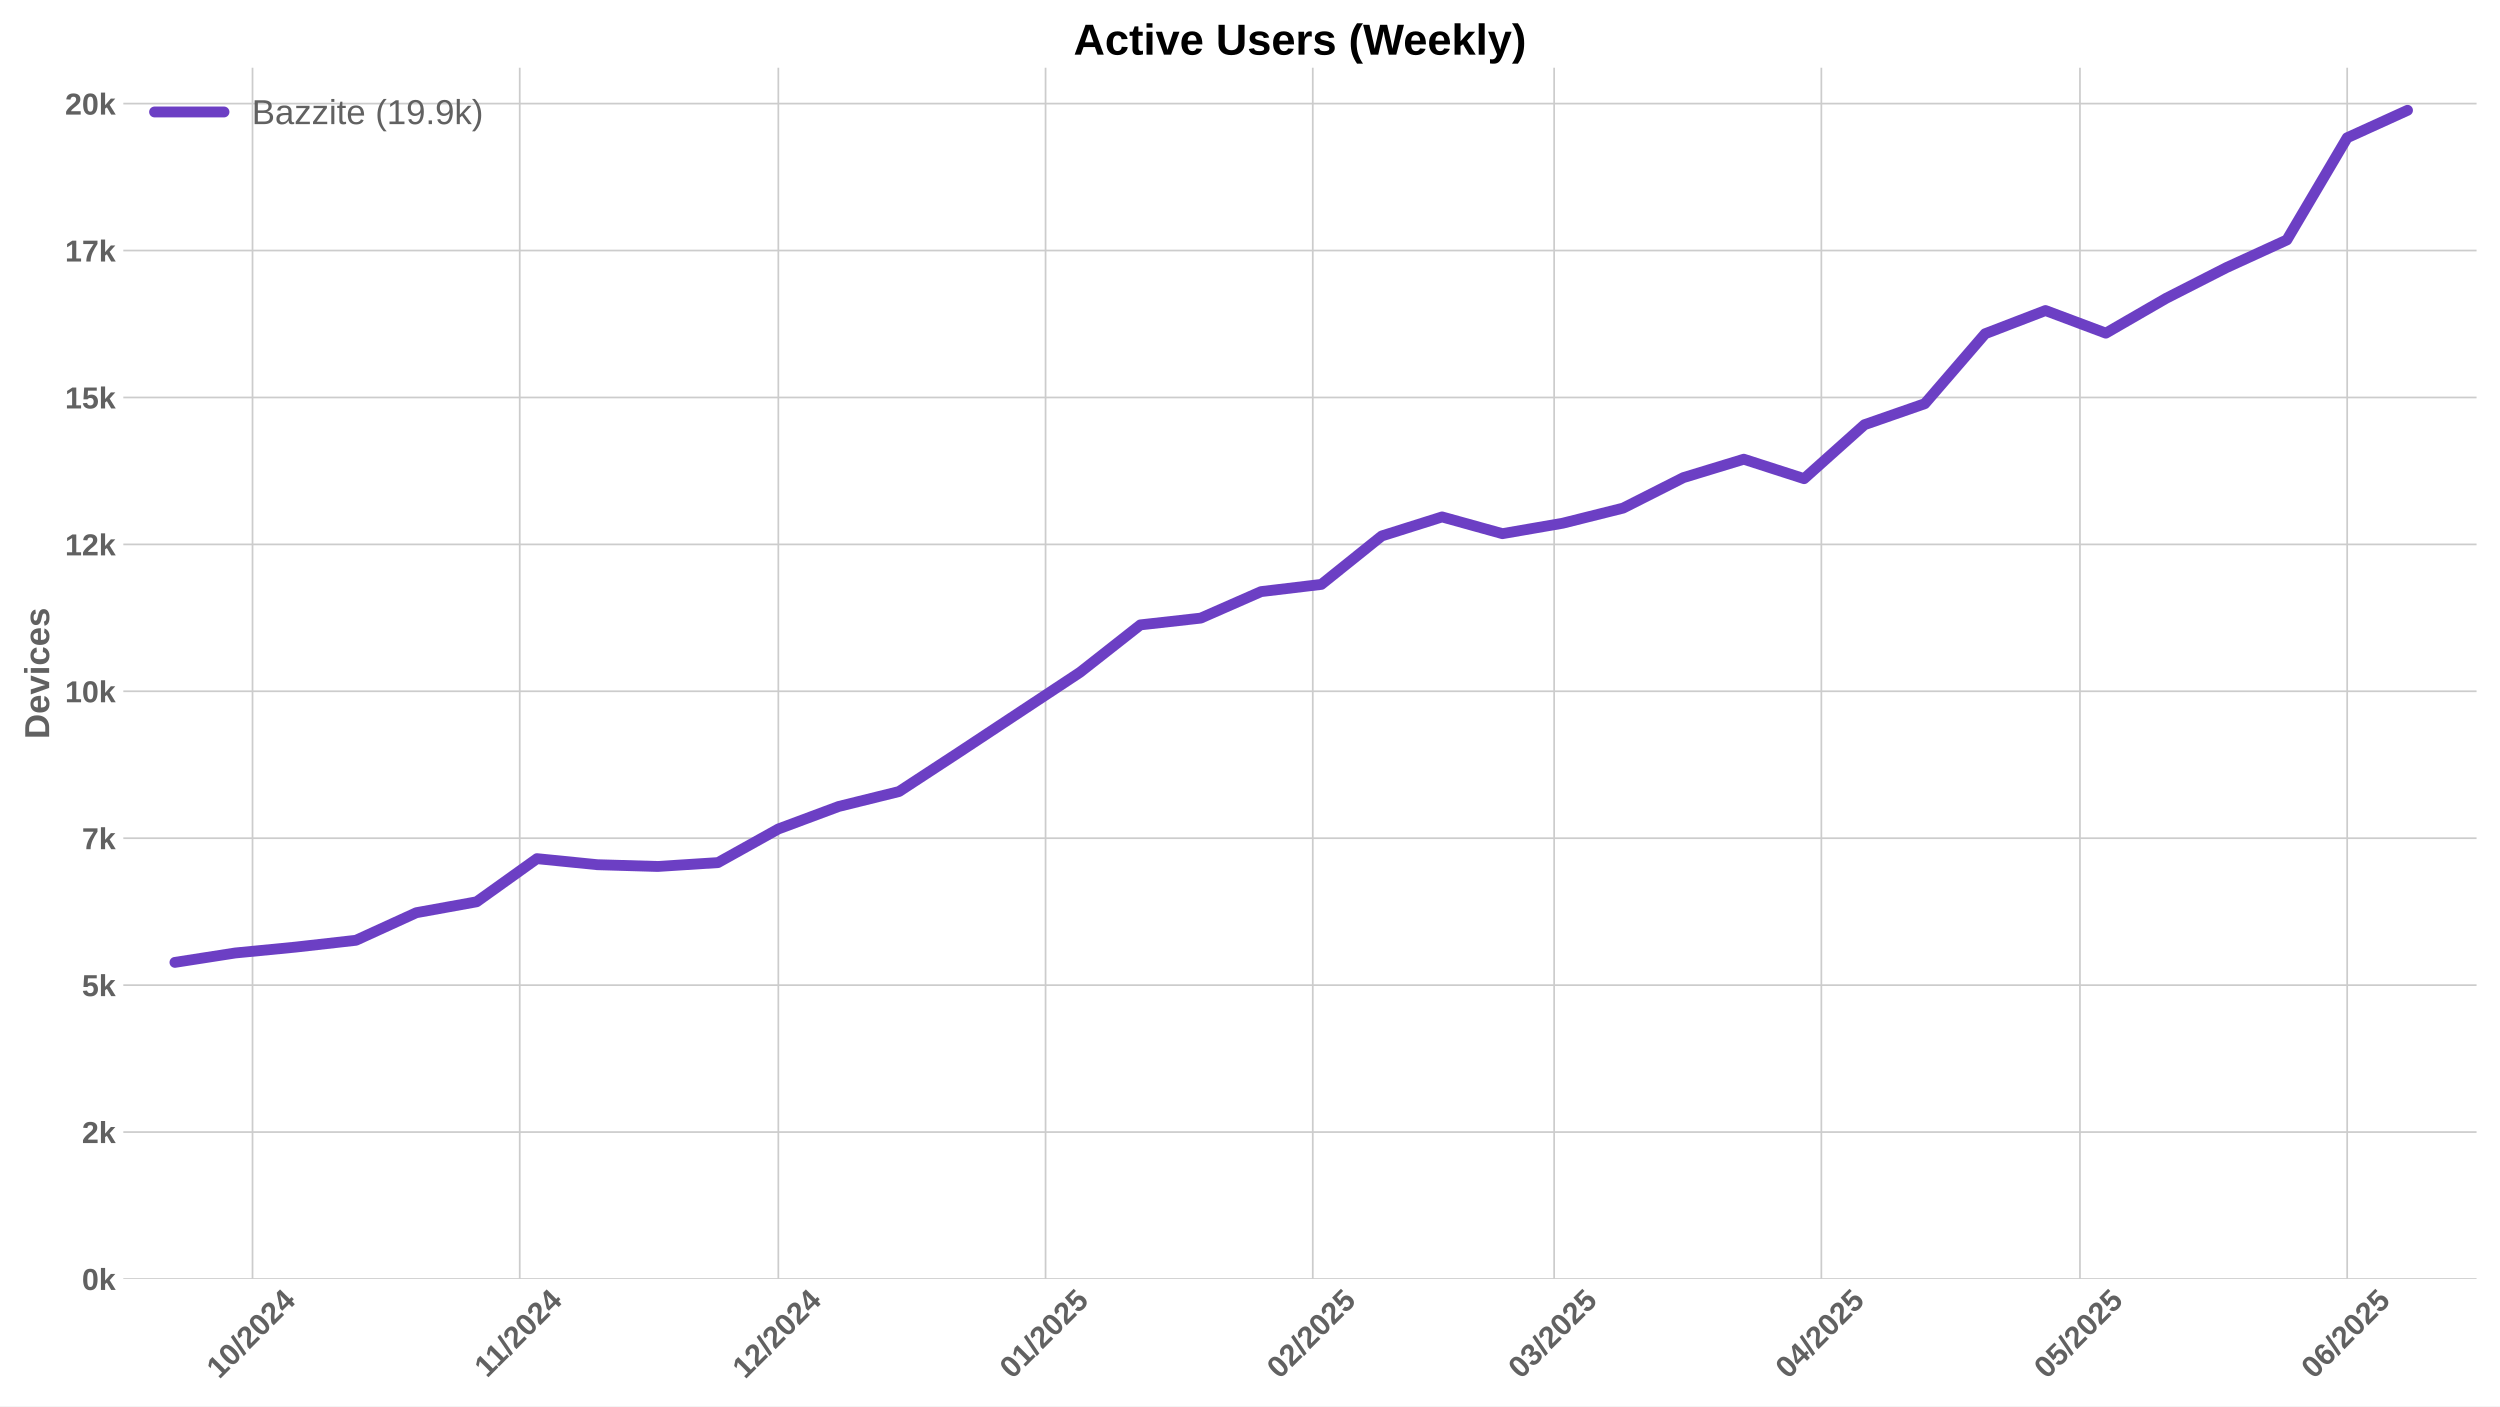
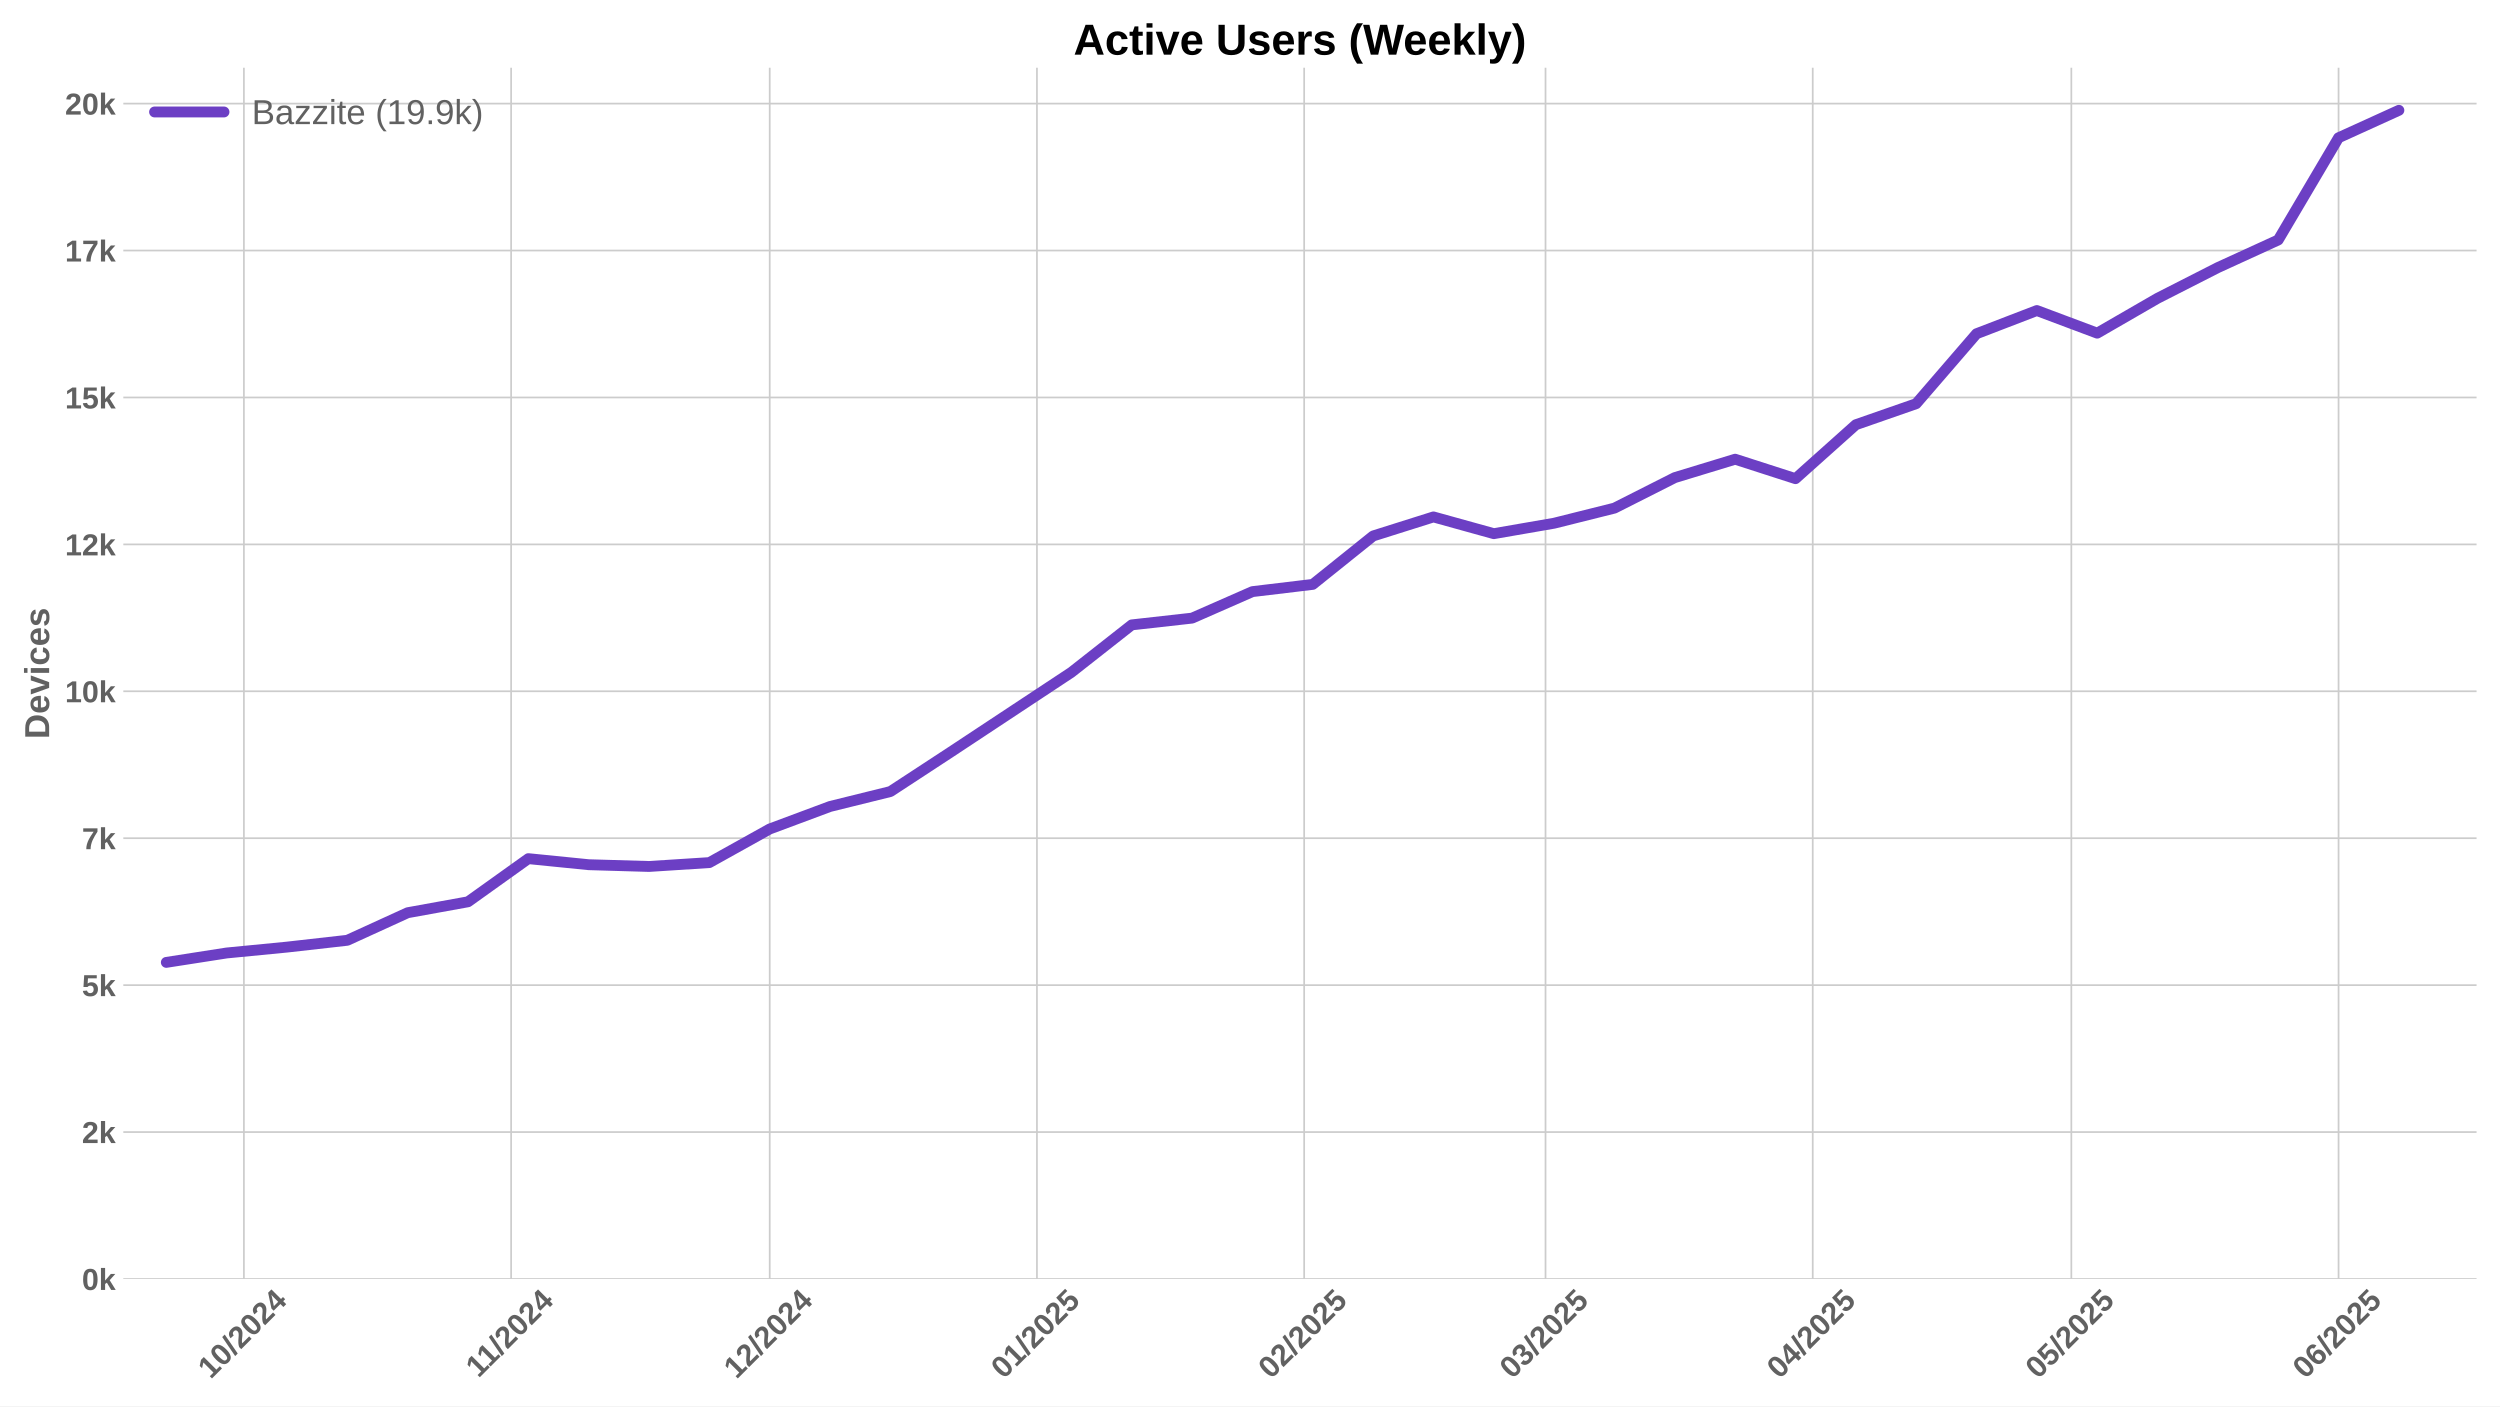
<svg xmlns="http://www.w3.org/2000/svg" xmlns:xlink="http://www.w3.org/1999/xlink" width="1152pt" height="648pt" viewBox="0 0 1152 648" version="1.1">
  <defs>
    <style type="text/css">*{stroke-linejoin: round; stroke-linecap: butt}</style>
  </defs>
  <g id="figure_1">
    <g id="patch_1">
      <path d="M 0 648  L 1152 648  L 1152 0  L 0 0  z " style="fill: #ffffff" />
    </g>
    <g id="axes_1">
      <g id="patch_2">
        <path d="M 56.82 589.343  L 1141.2 589.343  L 1141.2 31.2  L 56.82 31.2  z " style="fill: #ffffff" />
      </g>
      <g id="matplotlib.axis_1">
        <g id="xtick_1">
          <g id="line2d_1">
-             <path d="M 116.36 589.343  L 116.36 31.2  " clip-path="url(#p0fb8f12e54)" style="fill: none; stroke: #cccccc; stroke-width: 0.8; stroke-linecap: round" />
+             <path d="M 112.389 589.343  L 112.389 31.2  " clip-path="url(#p9b2901080d)" style="fill: none; stroke: #cccccc; stroke-width: 0.8; stroke-linecap: round" />
          </g>
          <g id="line2d_2" />
          <g id="text_1">
-             <g style="fill: #616161" transform="translate(101.0295 635.7977) rotate(-45) scale(0.14 -0.14)">
+             <g style="fill: #616161" transform="translate(97.05841 635.7977) rotate(-45) scale(0.14 -0.14)">
              <defs>
                <path id="LiberationSans-Bold-31" d="M 403 0  L 403 653  L 1494 653  L 1494 3656  L 438 2997  L 438 3688  L 1541 4403  L 2372 4403  L 2372 653  L 3381 653  L 3381 0  L 403 0  z " transform="scale(0.015625)" />
                <path id="LiberationSans-Bold-30" d="M 3297 2203  Q 3297 1088 2914 512  Q 2531 -63 1766 -63  Q 253 -63 253 2203  Q 253 2994 418 3494  Q 584 3994 915 4231  Q 1247 4469 1791 4469  Q 2572 4469 2934 3903  Q 3297 3338 3297 2203  z M 2416 2203  Q 2416 2813 2356 3150  Q 2297 3488 2165 3634  Q 2034 3781 1784 3781  Q 1519 3781 1383 3632  Q 1247 3484 1189 3148  Q 1131 2813 1131 2203  Q 1131 1600 1192 1261  Q 1253 922 1386 775  Q 1519 628 1772 628  Q 2022 628 2158 783  Q 2294 938 2355 1278  Q 2416 1619 2416 2203  z " transform="scale(0.015625)" />
                <path id="LiberationSans-Bold-2f" d="M 63 -128  L 972 4638  L 1716 4638  L 822 -128  L 63 -128  z " transform="scale(0.015625)" />
                <path id="LiberationSans-Bold-32" d="M 222 0  L 222 609  Q 394 988 711 1347  Q 1028 1706 1509 2097  Q 1972 2472 2158 2715  Q 2344 2959 2344 3194  Q 2344 3769 1766 3769  Q 1484 3769 1336 3617  Q 1188 3466 1144 3163  L 259 3213  Q 334 3825 717 4147  Q 1100 4469 1759 4469  Q 2472 4469 2853 4144  Q 3234 3819 3234 3231  Q 3234 2922 3112 2672  Q 2991 2422 2800 2211  Q 2609 2000 2376 1815  Q 2144 1631 1925 1456  Q 1706 1281 1526 1103  Q 1347 925 1259 722  L 3303 722  L 3303 0  L 222 0  z " transform="scale(0.015625)" />
                <path id="LiberationSans-Bold-34" d="M 2938 897  L 2938 0  L 2100 0  L 2100 897  L 97 897  L 97 1556  L 1956 4403  L 2938 4403  L 2938 1550  L 3525 1550  L 3525 897  L 2938 897  z M 2100 2991  Q 2100 3159 2111 3356  Q 2122 3553 2128 3609  Q 2047 3434 1834 3103  L 813 1550  L 2100 1550  L 2100 2991  z " transform="scale(0.015625)" />
              </defs>
              <use xlink:href="#LiberationSans-Bold-31" />
              <use xlink:href="#LiberationSans-Bold-30" transform="translate(55.61523 0)" />
              <use xlink:href="#LiberationSans-Bold-2f" transform="translate(111.2305 0)" />
              <use xlink:href="#LiberationSans-Bold-32" transform="translate(139.0137 0)" />
              <use xlink:href="#LiberationSans-Bold-30" transform="translate(194.6289 0)" />
              <use xlink:href="#LiberationSans-Bold-32" transform="translate(250.2441 0)" />
              <use xlink:href="#LiberationSans-Bold-34" transform="translate(305.8594 0)" />
            </g>
          </g>
        </g>
        <g id="xtick_2">
          <g id="line2d_3">
-             <path d="M 239.495 589.343  L 239.495 31.2  " clip-path="url(#p0fb8f12e54)" style="fill: none; stroke: #cccccc; stroke-width: 0.8; stroke-linecap: round" />
+             <path d="M 235.523 589.343  L 235.523 31.2  " clip-path="url(#p9b2901080d)" style="fill: none; stroke: #cccccc; stroke-width: 0.8; stroke-linecap: round" />
          </g>
          <g id="line2d_4" />
          <g id="text_2">
-             <g style="fill: #616161" transform="translate(224.4365 635.2532) rotate(-45) scale(0.14 -0.14)">
+             <g style="fill: #616161" transform="translate(220.4654 635.2532) rotate(-45) scale(0.14 -0.14)">
              <use xlink:href="#LiberationSans-Bold-31" />
              <use xlink:href="#LiberationSans-Bold-31" transform="translate(50.11523 0)" />
              <use xlink:href="#LiberationSans-Bold-2f" transform="translate(105.7305 0)" />
              <use xlink:href="#LiberationSans-Bold-32" transform="translate(133.5137 0)" />
              <use xlink:href="#LiberationSans-Bold-30" transform="translate(189.1289 0)" />
              <use xlink:href="#LiberationSans-Bold-32" transform="translate(244.7441 0)" />
              <use xlink:href="#LiberationSans-Bold-34" transform="translate(300.3594 0)" />
            </g>
          </g>
        </g>
        <g id="xtick_3">
          <g id="line2d_5">
-             <path d="M 358.657 589.343  L 358.657 31.2  " clip-path="url(#p0fb8f12e54)" style="fill: none; stroke: #cccccc; stroke-width: 0.8; stroke-linecap: round" />
+             <path d="M 354.686 589.343  L 354.686 31.2  " clip-path="url(#p9b2901080d)" style="fill: none; stroke: #cccccc; stroke-width: 0.8; stroke-linecap: round" />
          </g>
          <g id="line2d_6" />
          <g id="text_3">
-             <g style="fill: #616161" transform="translate(343.3269 635.7977) rotate(-45) scale(0.14 -0.14)">
+             <g style="fill: #616161" transform="translate(339.3558 635.7977) rotate(-45) scale(0.14 -0.14)">
              <use xlink:href="#LiberationSans-Bold-31" />
              <use xlink:href="#LiberationSans-Bold-32" transform="translate(55.61523 0)" />
              <use xlink:href="#LiberationSans-Bold-2f" transform="translate(111.2305 0)" />
              <use xlink:href="#LiberationSans-Bold-32" transform="translate(139.0137 0)" />
              <use xlink:href="#LiberationSans-Bold-30" transform="translate(194.6289 0)" />
              <use xlink:href="#LiberationSans-Bold-32" transform="translate(250.2441 0)" />
              <use xlink:href="#LiberationSans-Bold-34" transform="translate(305.8594 0)" />
            </g>
          </g>
        </g>
        <g id="xtick_4">
          <g id="line2d_7">
-             <path d="M 481.792 589.343  L 481.792 31.2  " clip-path="url(#p0fb8f12e54)" style="fill: none; stroke: #cccccc; stroke-width: 0.8; stroke-linecap: round" />
+             <path d="M 477.821 589.343  L 477.821 31.2  " clip-path="url(#p9b2901080d)" style="fill: none; stroke: #cccccc; stroke-width: 0.8; stroke-linecap: round" />
          </g>
          <g id="line2d_8" />
          <g id="text_4">
-             <g style="fill: #616161" transform="translate(466.4616 635.7977) rotate(-45) scale(0.14 -0.14)">
+             <g style="fill: #616161" transform="translate(462.4905 635.7977) rotate(-45) scale(0.14 -0.14)">
              <defs>
                <path id="LiberationSans-Bold-35" d="M 3381 1466  Q 3381 766 2945 351  Q 2509 -63 1750 -63  Q 1088 -63 689 235  Q 291 534 197 1100  L 1075 1172  Q 1144 891 1319 762  Q 1494 634 1759 634  Q 2088 634 2283 843  Q 2478 1053 2478 1447  Q 2478 1794 2293 2001  Q 2109 2209 1778 2209  Q 1413 2209 1181 1925  L 325 1925  L 478 4403  L 3125 4403  L 3125 3750  L 1275 3750  L 1203 2638  Q 1522 2919 2000 2919  Q 2628 2919 3004 2528  Q 3381 2138 3381 1466  z " transform="scale(0.015625)" />
              </defs>
              <use xlink:href="#LiberationSans-Bold-30" />
              <use xlink:href="#LiberationSans-Bold-31" transform="translate(55.61523 0)" />
              <use xlink:href="#LiberationSans-Bold-2f" transform="translate(111.2305 0)" />
              <use xlink:href="#LiberationSans-Bold-32" transform="translate(139.0137 0)" />
              <use xlink:href="#LiberationSans-Bold-30" transform="translate(194.6289 0)" />
              <use xlink:href="#LiberationSans-Bold-32" transform="translate(250.2441 0)" />
              <use xlink:href="#LiberationSans-Bold-35" transform="translate(305.8594 0)" />
            </g>
          </g>
        </g>
        <g id="xtick_5">
          <g id="line2d_9">
-             <path d="M 604.927 589.343  L 604.927 31.2  " clip-path="url(#p0fb8f12e54)" style="fill: none; stroke: #cccccc; stroke-width: 0.8; stroke-linecap: round" />
+             <path d="M 600.956 589.343  L 600.956 31.2  " clip-path="url(#p9b2901080d)" style="fill: none; stroke: #cccccc; stroke-width: 0.8; stroke-linecap: round" />
          </g>
          <g id="line2d_10" />
          <g id="text_5">
-             <g style="fill: #616161" transform="translate(589.5964 635.7977) rotate(-45) scale(0.14 -0.14)">
+             <g style="fill: #616161" transform="translate(585.6252 635.7977) rotate(-45) scale(0.14 -0.14)">
              <use xlink:href="#LiberationSans-Bold-30" />
              <use xlink:href="#LiberationSans-Bold-32" transform="translate(55.61523 0)" />
              <use xlink:href="#LiberationSans-Bold-2f" transform="translate(111.2305 0)" />
              <use xlink:href="#LiberationSans-Bold-32" transform="translate(139.0137 0)" />
              <use xlink:href="#LiberationSans-Bold-30" transform="translate(194.6289 0)" />
              <use xlink:href="#LiberationSans-Bold-32" transform="translate(250.2441 0)" />
              <use xlink:href="#LiberationSans-Bold-35" transform="translate(305.8594 0)" />
            </g>
          </g>
        </g>
        <g id="xtick_6">
          <g id="line2d_11">
-             <path d="M 716.145 589.343  L 716.145 31.2  " clip-path="url(#p0fb8f12e54)" style="fill: none; stroke: #cccccc; stroke-width: 0.8; stroke-linecap: round" />
+             <path d="M 712.174 589.343  L 712.174 31.2  " clip-path="url(#p9b2901080d)" style="fill: none; stroke: #cccccc; stroke-width: 0.8; stroke-linecap: round" />
          </g>
          <g id="line2d_12" />
          <g id="text_6">
-             <g style="fill: #616161" transform="translate(700.8148 635.7977) rotate(-45) scale(0.14 -0.14)">
+             <g style="fill: #616161" transform="translate(696.8437 635.7977) rotate(-45) scale(0.14 -0.14)">
              <defs>
                <path id="LiberationSans-Bold-33" d="M 3328 1222  Q 3328 603 2922 265  Q 2516 -72 1766 -72  Q 1056 -72 637 254  Q 219 581 147 1197  L 1041 1275  Q 1125 641 1763 641  Q 2078 641 2253 797  Q 2428 953 2428 1275  Q 2428 1569 2215 1725  Q 2003 1881 1584 1881  L 1278 1881  L 1278 2591  L 1566 2591  Q 1944 2591 2134 2745  Q 2325 2900 2325 3188  Q 2325 3459 2173 3614  Q 2022 3769 1731 3769  Q 1459 3769 1292 3619  Q 1125 3469 1100 3194  L 222 3256  Q 291 3825 694 4147  Q 1097 4469 1747 4469  Q 2438 4469 2827 4158  Q 3216 3847 3216 3297  Q 3216 2884 2973 2618  Q 2731 2353 2275 2266  L 2275 2253  Q 2781 2194 3054 1920  Q 3328 1647 3328 1222  z " transform="scale(0.015625)" />
              </defs>
              <use xlink:href="#LiberationSans-Bold-30" />
              <use xlink:href="#LiberationSans-Bold-33" transform="translate(55.61523 0)" />
              <use xlink:href="#LiberationSans-Bold-2f" transform="translate(111.2305 0)" />
              <use xlink:href="#LiberationSans-Bold-32" transform="translate(139.0137 0)" />
              <use xlink:href="#LiberationSans-Bold-30" transform="translate(194.6289 0)" />
              <use xlink:href="#LiberationSans-Bold-32" transform="translate(250.2441 0)" />
              <use xlink:href="#LiberationSans-Bold-35" transform="translate(305.8594 0)" />
            </g>
          </g>
        </g>
        <g id="xtick_7">
          <g id="line2d_13">
-             <path d="M 839.28 589.343  L 839.28 31.2  " clip-path="url(#p0fb8f12e54)" style="fill: none; stroke: #cccccc; stroke-width: 0.8; stroke-linecap: round" />
+             <path d="M 835.309 589.343  L 835.309 31.2  " clip-path="url(#p9b2901080d)" style="fill: none; stroke: #cccccc; stroke-width: 0.8; stroke-linecap: round" />
          </g>
          <g id="line2d_14" />
          <g id="text_7">
-             <g style="fill: #616161" transform="translate(823.9495 635.7977) rotate(-45) scale(0.14 -0.14)">
+             <g style="fill: #616161" transform="translate(819.9784 635.7977) rotate(-45) scale(0.14 -0.14)">
              <use xlink:href="#LiberationSans-Bold-30" />
              <use xlink:href="#LiberationSans-Bold-34" transform="translate(55.61523 0)" />
              <use xlink:href="#LiberationSans-Bold-2f" transform="translate(111.2305 0)" />
              <use xlink:href="#LiberationSans-Bold-32" transform="translate(139.0137 0)" />
              <use xlink:href="#LiberationSans-Bold-30" transform="translate(194.6289 0)" />
              <use xlink:href="#LiberationSans-Bold-32" transform="translate(250.2441 0)" />
              <use xlink:href="#LiberationSans-Bold-35" transform="translate(305.8594 0)" />
            </g>
          </g>
        </g>
        <g id="xtick_8">
          <g id="line2d_15">
-             <path d="M 958.442 589.343  L 958.442 31.2  " clip-path="url(#p0fb8f12e54)" style="fill: none; stroke: #cccccc; stroke-width: 0.8; stroke-linecap: round" />
+             <path d="M 954.471 589.343  L 954.471 31.2  " clip-path="url(#p9b2901080d)" style="fill: none; stroke: #cccccc; stroke-width: 0.8; stroke-linecap: round" />
          </g>
          <g id="line2d_16" />
          <g id="text_8">
-             <g style="fill: #616161" transform="translate(943.1122 635.7977) rotate(-45) scale(0.14 -0.14)">
+             <g style="fill: #616161" transform="translate(939.141 635.7977) rotate(-45) scale(0.14 -0.14)">
              <use xlink:href="#LiberationSans-Bold-30" />
              <use xlink:href="#LiberationSans-Bold-35" transform="translate(55.61523 0)" />
              <use xlink:href="#LiberationSans-Bold-2f" transform="translate(111.2305 0)" />
              <use xlink:href="#LiberationSans-Bold-32" transform="translate(139.0137 0)" />
              <use xlink:href="#LiberationSans-Bold-30" transform="translate(194.6289 0)" />
              <use xlink:href="#LiberationSans-Bold-32" transform="translate(250.2441 0)" />
              <use xlink:href="#LiberationSans-Bold-35" transform="translate(305.8594 0)" />
            </g>
          </g>
        </g>
        <g id="xtick_9">
          <g id="line2d_17">
-             <path d="M 1081.577 589.343  L 1081.577 31.2  " clip-path="url(#p0fb8f12e54)" style="fill: none; stroke: #cccccc; stroke-width: 0.8; stroke-linecap: round" />
+             <path d="M 1077.606 589.343  L 1077.606 31.2  " clip-path="url(#p9b2901080d)" style="fill: none; stroke: #cccccc; stroke-width: 0.8; stroke-linecap: round" />
          </g>
          <g id="line2d_18" />
          <g id="text_9">
-             <g style="fill: #616161" transform="translate(1066.247 635.7977) rotate(-45) scale(0.14 -0.14)">
+             <g style="fill: #616161" transform="translate(1062.276 635.7977) rotate(-45) scale(0.14 -0.14)">
              <defs>
                <path id="LiberationSans-Bold-36" d="M 3328 1441  Q 3328 738 2934 337  Q 2541 -63 1847 -63  Q 1069 -63 651 482  Q 234 1028 234 2100  Q 234 3278 657 3873  Q 1081 4469 1869 4469  Q 2428 4469 2751 4222  Q 3075 3975 3209 3456  L 2381 3341  Q 2263 3775 1850 3775  Q 1497 3775 1295 3422  Q 1094 3069 1094 2350  Q 1234 2584 1484 2709  Q 1734 2834 2050 2834  Q 2641 2834 2984 2459  Q 3328 2084 3328 1441  z M 2447 1416  Q 2447 1791 2273 1989  Q 2100 2188 1797 2188  Q 1506 2188 1331 2002  Q 1156 1816 1156 1509  Q 1156 1125 1339 873  Q 1522 622 1819 622  Q 2116 622 2281 833  Q 2447 1044 2447 1416  z " transform="scale(0.015625)" />
              </defs>
              <use xlink:href="#LiberationSans-Bold-30" />
              <use xlink:href="#LiberationSans-Bold-36" transform="translate(55.61523 0)" />
              <use xlink:href="#LiberationSans-Bold-2f" transform="translate(111.2305 0)" />
              <use xlink:href="#LiberationSans-Bold-32" transform="translate(139.0137 0)" />
              <use xlink:href="#LiberationSans-Bold-30" transform="translate(194.6289 0)" />
              <use xlink:href="#LiberationSans-Bold-32" transform="translate(250.2441 0)" />
              <use xlink:href="#LiberationSans-Bold-35" transform="translate(305.8594 0)" />
            </g>
          </g>
        </g>
      </g>
      <g id="matplotlib.axis_2">
        <g id="ytick_1">
          <g id="line2d_19">
-             <path d="M 56.82 589.343  L 1141.2 589.343  " clip-path="url(#p0fb8f12e54)" style="fill: none; stroke: #cccccc; stroke-width: 0.8; stroke-linecap: round" />
+             <path d="M 56.82 589.343  L 1141.2 589.343  " clip-path="url(#p9b2901080d)" style="fill: none; stroke: #cccccc; stroke-width: 0.8; stroke-linecap: round" />
          </g>
          <g id="line2d_20" />
          <g id="text_10">
            <g style="fill: #616161" transform="translate(37.74938 594.416) scale(0.14 -0.14)">
              <defs>
                <path id="LiberationSans-Bold-6b" d="M 2606 0  L 1703 1531  L 1325 1269  L 1325 0  L 447 0  L 447 4638  L 1325 4638  L 1325 1981  L 2531 3381  L 3475 3381  L 2288 2063  L 3566 0  L 2606 0  z " transform="scale(0.015625)" />
              </defs>
              <use xlink:href="#LiberationSans-Bold-30" />
              <use xlink:href="#LiberationSans-Bold-6b" transform="translate(55.61523 0)" />
            </g>
          </g>
        </g>
        <g id="ytick_2">
          <g id="line2d_21">
-             <path d="M 56.82 521.643  L 1141.2 521.643  " clip-path="url(#p0fb8f12e54)" style="fill: none; stroke: #cccccc; stroke-width: 0.8; stroke-linecap: round" />
+             <path d="M 56.82 521.643  L 1141.2 521.643  " clip-path="url(#p9b2901080d)" style="fill: none; stroke: #cccccc; stroke-width: 0.8; stroke-linecap: round" />
          </g>
          <g id="line2d_22" />
          <g id="text_11">
            <g style="fill: #616161" transform="translate(37.74938 526.7162) scale(0.14 -0.14)">
              <use xlink:href="#LiberationSans-Bold-32" />
              <use xlink:href="#LiberationSans-Bold-6b" transform="translate(55.61523 0)" />
            </g>
          </g>
        </g>
        <g id="ytick_3">
          <g id="line2d_23">
-             <path d="M 56.82 453.944  L 1141.2 453.944  " clip-path="url(#p0fb8f12e54)" style="fill: none; stroke: #cccccc; stroke-width: 0.8; stroke-linecap: round" />
+             <path d="M 56.82 453.944  L 1141.2 453.944  " clip-path="url(#p9b2901080d)" style="fill: none; stroke: #cccccc; stroke-width: 0.8; stroke-linecap: round" />
          </g>
          <g id="line2d_24" />
          <g id="text_12">
            <g style="fill: #616161" transform="translate(37.74938 459.0163) scale(0.14 -0.14)">
              <use xlink:href="#LiberationSans-Bold-35" />
              <use xlink:href="#LiberationSans-Bold-6b" transform="translate(55.61523 0)" />
            </g>
          </g>
        </g>
        <g id="ytick_4">
          <g id="line2d_25">
-             <path d="M 56.82 386.244  L 1141.2 386.244  " clip-path="url(#p0fb8f12e54)" style="fill: none; stroke: #cccccc; stroke-width: 0.8; stroke-linecap: round" />
+             <path d="M 56.82 386.244  L 1141.2 386.244  " clip-path="url(#p9b2901080d)" style="fill: none; stroke: #cccccc; stroke-width: 0.8; stroke-linecap: round" />
          </g>
          <g id="line2d_26" />
          <g id="text_13">
            <g style="fill: #616161" transform="translate(37.74938 391.3165) scale(0.14 -0.14)">
              <defs>
                <path id="LiberationSans-Bold-37" d="M 3278 3706  Q 2981 3238 2717 2797  Q 2453 2356 2256 1911  Q 2059 1466 1945 995  Q 1831 525 1831 0  L 916 0  Q 916 550 1059 1064  Q 1203 1578 1475 2111  Q 1747 2644 2463 3681  L 275 3681  L 275 4403  L 3278 4403  L 3278 3706  z " transform="scale(0.015625)" />
              </defs>
              <use xlink:href="#LiberationSans-Bold-37" />
              <use xlink:href="#LiberationSans-Bold-6b" transform="translate(55.61523 0)" />
            </g>
          </g>
        </g>
        <g id="ytick_5">
          <g id="line2d_27">
-             <path d="M 56.82 318.544  L 1141.2 318.544  " clip-path="url(#p0fb8f12e54)" style="fill: none; stroke: #cccccc; stroke-width: 0.8; stroke-linecap: round" />
+             <path d="M 56.82 318.544  L 1141.2 318.544  " clip-path="url(#p9b2901080d)" style="fill: none; stroke: #cccccc; stroke-width: 0.8; stroke-linecap: round" />
          </g>
          <g id="line2d_28" />
          <g id="text_14">
            <g style="fill: #616161" transform="translate(29.96406 323.6167) scale(0.14 -0.14)">
              <use xlink:href="#LiberationSans-Bold-31" />
              <use xlink:href="#LiberationSans-Bold-30" transform="translate(55.61523 0)" />
              <use xlink:href="#LiberationSans-Bold-6b" transform="translate(111.2305 0)" />
            </g>
          </g>
        </g>
        <g id="ytick_6">
          <g id="line2d_29">
-             <path d="M 56.82 250.844  L 1141.2 250.844  " clip-path="url(#p0fb8f12e54)" style="fill: none; stroke: #cccccc; stroke-width: 0.8; stroke-linecap: round" />
+             <path d="M 56.82 250.844  L 1141.2 250.844  " clip-path="url(#p9b2901080d)" style="fill: none; stroke: #cccccc; stroke-width: 0.8; stroke-linecap: round" />
          </g>
          <g id="line2d_30" />
          <g id="text_15">
            <g style="fill: #616161" transform="translate(29.96406 255.9168) scale(0.14 -0.14)">
              <use xlink:href="#LiberationSans-Bold-31" />
              <use xlink:href="#LiberationSans-Bold-32" transform="translate(55.61523 0)" />
              <use xlink:href="#LiberationSans-Bold-6b" transform="translate(111.2305 0)" />
            </g>
          </g>
        </g>
        <g id="ytick_7">
          <g id="line2d_31">
-             <path d="M 56.82 183.144  L 1141.2 183.144  " clip-path="url(#p0fb8f12e54)" style="fill: none; stroke: #cccccc; stroke-width: 0.8; stroke-linecap: round" />
+             <path d="M 56.82 183.144  L 1141.2 183.144  " clip-path="url(#p9b2901080d)" style="fill: none; stroke: #cccccc; stroke-width: 0.8; stroke-linecap: round" />
          </g>
          <g id="line2d_32" />
          <g id="text_16">
            <g style="fill: #616161" transform="translate(29.96406 188.217) scale(0.14 -0.14)">
              <use xlink:href="#LiberationSans-Bold-31" />
              <use xlink:href="#LiberationSans-Bold-35" transform="translate(55.61523 0)" />
              <use xlink:href="#LiberationSans-Bold-6b" transform="translate(111.2305 0)" />
            </g>
          </g>
        </g>
        <g id="ytick_8">
          <g id="line2d_33">
-             <path d="M 56.82 115.444  L 1141.2 115.444  " clip-path="url(#p0fb8f12e54)" style="fill: none; stroke: #cccccc; stroke-width: 0.8; stroke-linecap: round" />
+             <path d="M 56.82 115.444  L 1141.2 115.444  " clip-path="url(#p9b2901080d)" style="fill: none; stroke: #cccccc; stroke-width: 0.8; stroke-linecap: round" />
          </g>
          <g id="line2d_34" />
          <g id="text_17">
            <g style="fill: #616161" transform="translate(29.96406 120.5171) scale(0.14 -0.14)">
              <use xlink:href="#LiberationSans-Bold-31" />
              <use xlink:href="#LiberationSans-Bold-37" transform="translate(55.61523 0)" />
              <use xlink:href="#LiberationSans-Bold-6b" transform="translate(111.2305 0)" />
            </g>
          </g>
        </g>
        <g id="ytick_9">
          <g id="line2d_35">
-             <path d="M 56.82 47.744  L 1141.2 47.744  " clip-path="url(#p0fb8f12e54)" style="fill: none; stroke: #cccccc; stroke-width: 0.8; stroke-linecap: round" />
+             <path d="M 56.82 47.744  L 1141.2 47.744  " clip-path="url(#p9b2901080d)" style="fill: none; stroke: #cccccc; stroke-width: 0.8; stroke-linecap: round" />
          </g>
          <g id="line2d_36" />
          <g id="text_18">
            <g style="fill: #616161" transform="translate(29.96406 52.8173) scale(0.14 -0.14)">
              <use xlink:href="#LiberationSans-Bold-32" />
              <use xlink:href="#LiberationSans-Bold-30" transform="translate(55.61523 0)" />
              <use xlink:href="#LiberationSans-Bold-6b" transform="translate(111.2305 0)" />
            </g>
          </g>
        </g>
        <g id="text_19">
          <g style="fill: #616161" transform="translate(22.64406 340.5153) rotate(-90) scale(0.16 -0.16)">
            <defs>
              <path id="LiberationSans-Bold-44" d="M 4353 2234  Q 4353 1553 4086 1045  Q 3819 538 3330 269  Q 2841 0 2209 0  L 428 0  L 428 4403  L 2022 4403  Q 3134 4403 3743 3842  Q 4353 3281 4353 2234  z M 3425 2234  Q 3425 2944 3056 3317  Q 2688 3691 2003 3691  L 1350 3691  L 1350 713  L 2131 713  Q 2725 713 3075 1122  Q 3425 1531 3425 2234  z " transform="scale(0.015625)" />
              <path id="LiberationSans-Bold-65" d="M 1831 -63  Q 1069 -63 659 389  Q 250 841 250 1706  Q 250 2544 665 2994  Q 1081 3444 1844 3444  Q 2572 3444 2956 2961  Q 3341 2478 3341 1547  L 3341 1522  L 1172 1522  Q 1172 1028 1355 776  Q 1538 525 1875 525  Q 2341 525 2463 928  L 3291 856  Q 2931 -63 1831 -63  z M 1831 2891  Q 1522 2891 1355 2675  Q 1188 2459 1178 2072  L 2491 2072  Q 2466 2481 2294 2686  Q 2122 2891 1831 2891  z " transform="scale(0.015625)" />
              <path id="LiberationSans-Bold-76" d="M 2284 0  L 1234 0  L 25 3381  L 953 3381  L 1544 1491  Q 1591 1334 1766 709  Q 1797 838 1894 1159  Q 1991 1481 2613 3381  L 3531 3381  L 2284 0  z " transform="scale(0.015625)" />
              <path id="LiberationSans-Bold-69" d="M 447 3991  L 447 4638  L 1325 4638  L 1325 3991  L 447 3991  z M 447 0  L 447 3381  L 1325 3381  L 1325 0  L 447 0  z " transform="scale(0.015625)" />
              <path id="LiberationSans-Bold-63" d="M 1856 -63  Q 1088 -63 669 395  Q 250 853 250 1672  Q 250 2509 672 2976  Q 1094 3444 1869 3444  Q 2466 3444 2856 3144  Q 3247 2844 3347 2316  L 2463 2272  Q 2425 2531 2275 2686  Q 2125 2841 1850 2841  Q 1172 2841 1172 1706  Q 1172 538 1863 538  Q 2113 538 2281 695  Q 2450 853 2491 1166  L 3372 1125  Q 3325 778 3123 506  Q 2922 234 2594 85  Q 2266 -63 1856 -63  z " transform="scale(0.015625)" />
              <path id="LiberationSans-Bold-73" d="M 3297 988  Q 3297 497 2895 217  Q 2494 -63 1784 -63  Q 1088 -63 717 157  Q 347 378 225 844  L 997 959  Q 1063 719 1223 619  Q 1384 519 1784 519  Q 2153 519 2322 612  Q 2491 706 2491 906  Q 2491 1069 2355 1164  Q 2219 1259 1894 1325  Q 1150 1472 890 1598  Q 631 1725 495 1926  Q 359 2128 359 2422  Q 359 2906 732 3176  Q 1106 3447 1791 3447  Q 2394 3447 2761 3212  Q 3128 2978 3219 2534  L 2441 2453  Q 2403 2659 2256 2761  Q 2109 2863 1791 2863  Q 1478 2863 1322 2783  Q 1166 2703 1166 2516  Q 1166 2369 1286 2283  Q 1406 2197 1691 2141  Q 2088 2059 2395 1973  Q 2703 1888 2889 1769  Q 3075 1650 3186 1464  Q 3297 1278 3297 988  z " transform="scale(0.015625)" />
            </defs>
            <use xlink:href="#LiberationSans-Bold-44" />
            <use xlink:href="#LiberationSans-Bold-65" transform="translate(72.2168 0)" />
            <use xlink:href="#LiberationSans-Bold-76" transform="translate(127.832 0)" />
            <use xlink:href="#LiberationSans-Bold-69" transform="translate(183.4473 0)" />
            <use xlink:href="#LiberationSans-Bold-63" transform="translate(211.2305 0)" />
            <use xlink:href="#LiberationSans-Bold-65" transform="translate(266.8457 0)" />
            <use xlink:href="#LiberationSans-Bold-73" transform="translate(322.4609 0)" />
          </g>
        </g>
      </g>
      <g id="line2d_37">
-         <path d="M 80.611 443.464  L 108.416 439.131  L 136.22 436.423  L 164.025 433.282  L 191.83 420.581  L 219.634 415.544  L 247.439 395.667  L 275.243 398.457  L 303.048 399.269  L 330.853 397.482  L 358.657 381.992  L 386.462 371.621  L 414.266 364.742  L 442.071 346.544  L 497.68 309.797  L 525.485 287.944  L 553.29 284.829  L 581.094 272.616  L 608.899 269.285  L 636.703 246.972  L 664.508 238.198  L 692.313 245.915  L 720.117 241.095  L 747.922 234.136  L 775.726 220.081  L 803.531 211.605  L 831.336 220.569  L 859.14 195.709  L 886.945 186.015  L 914.75 153.79  L 942.554 143.093  L 970.359 153.519  L 998.163 137.46  L 1025.968 123.298  L 1053.773 110.57  L 1081.577 63.478  L 1109.382 50.832  " clip-path="url(#p0fb8f12e54)" style="fill: none; stroke: #6c3fc4; stroke-width: 5; stroke-linecap: round" />
+         <path d="M 76.64 443.464  L 104.445 439.131  L 132.249 436.423  L 160.054 433.282  L 187.858 420.581  L 215.663 415.544  L 243.468 395.667  L 271.272 398.457  L 299.077 399.269  L 326.881 397.482  L 354.686 381.992  L 382.491 371.621  L 410.295 364.742  L 438.1 346.544  L 493.709 309.797  L 521.514 287.944  L 549.318 284.829  L 577.123 272.616  L 604.928 269.285  L 632.732 246.972  L 660.537 238.198  L 688.341 245.915  L 716.146 241.095  L 743.951 234.136  L 771.755 220.081  L 799.56 211.605  L 827.365 220.569  L 855.169 195.709  L 882.974 186.015  L 910.778 153.79  L 938.583 143.093  L 966.388 153.519  L 994.192 137.46  L 1021.997 123.298  L 1049.801 110.57  L 1077.606 63.478  L 1105.411 50.832  " clip-path="url(#p9b2901080d)" style="fill: none; stroke: #6c3fc4; stroke-width: 5; stroke-linecap: round" />
      </g>
      <g id="patch_3">
        <path d="M 56.82 589.343  L 56.82 31.2  " style="fill: none" />
      </g>
      <g id="patch_4">
        <path d="M 1141.2 589.343  L 1141.2 31.2  " style="fill: none" />
      </g>
      <g id="patch_5">
        <path d="M 56.82 589.343  L 1141.2 589.343  " style="fill: none" />
      </g>
      <g id="patch_6">
        <path d="M 56.82 31.2  L 1141.2 31.2  " style="fill: none" />
      </g>
      <g id="text_20">
        <g transform="translate(494.6991 25.2) scale(0.2 -0.2)">
          <defs>
            <path id="LiberationSans-Bold-41" d="M 3541 0  L 3150 1125  L 1472 1125  L 1081 0  L 159 0  L 1766 4403  L 2853 4403  L 4453 0  L 3541 0  z M 2309 3725  L 2291 3656  Q 2259 3544 2215 3400  Q 2172 3256 1678 1819  L 2944 1819  L 2509 3084  L 2375 3509  L 2309 3725  z " transform="scale(0.015625)" />
            <path id="LiberationSans-Bold-74" d="M 1313 -56  Q 925 -56 715 155  Q 506 366 506 794  L 506 2788  L 78 2788  L 78 3381  L 550 3381  L 825 4175  L 1375 4175  L 1375 3381  L 2016 3381  L 2016 2788  L 1375 2788  L 1375 1031  Q 1375 784 1469 667  Q 1563 550 1759 550  Q 1863 550 2053 594  L 2053 50  Q 1728 -56 1313 -56  z " transform="scale(0.015625)" />
            <path id="LiberationSans-Bold-20" transform="scale(0.015625)" />
            <path id="LiberationSans-Bold-55" d="M 2259 -63  Q 1350 -63 867 381  Q 384 825 384 1650  L 384 4403  L 1306 4403  L 1306 1722  Q 1306 1200 1554 929  Q 1803 659 2284 659  Q 2778 659 3043 942  Q 3309 1225 3309 1753  L 3309 4403  L 4231 4403  L 4231 1697  Q 4231 859 3714 398  Q 3197 -63 2259 -63  z " transform="scale(0.015625)" />
            <path id="LiberationSans-Bold-72" d="M 447 0  L 447 2588  Q 447 2866 439 3052  Q 431 3238 422 3381  L 1259 3381  Q 1269 3325 1284 3039  Q 1300 2753 1300 2659  L 1313 2659  Q 1441 3016 1541 3161  Q 1641 3306 1778 3376  Q 1916 3447 2122 3447  Q 2291 3447 2394 3400  L 2394 2666  Q 2181 2713 2019 2713  Q 1691 2713 1508 2447  Q 1325 2181 1325 1659  L 1325 0  L 447 0  z " transform="scale(0.015625)" />
            <path id="LiberationSans-Bold-28" d="M 1247 -1328  Q 756 -622 537 81  Q 319 784 319 1659  Q 319 2531 537 3232  Q 756 3934 1247 4638  L 2125 4638  Q 1631 3925 1407 3219  Q 1184 2513 1184 1656  Q 1184 803 1406 101  Q 1628 -600 2125 -1328  L 1247 -1328  z " transform="scale(0.015625)" />
            <path id="LiberationSans-Bold-57" d="M 4897 0  L 3803 0  L 3206 2547  Q 3097 2997 3022 3488  Q 2947 3078 2900 2864  Q 2853 2650 2234 0  L 1141 0  L 6 4403  L 941 4403  L 1578 1559  L 1722 872  Q 1809 1306 1892 1701  Q 1975 2097 2516 4403  L 3547 4403  L 4103 2059  Q 4169 1797 4325 872  L 4403 1234  L 4569 1953  L 5100 4403  L 6034 4403  L 4897 0  z " transform="scale(0.015625)" />
            <path id="LiberationSans-Bold-6c" d="M 447 0  L 447 4638  L 1325 4638  L 1325 0  L 447 0  z " transform="scale(0.015625)" />
            <path id="LiberationSans-Bold-79" d="M 884 -1328  Q 569 -1328 331 -1288  L 331 -663  Q 497 -688 634 -688  Q 822 -688 945 -628  Q 1069 -569 1167 -431  Q 1266 -294 1388 34  L 50 3381  L 978 3381  L 1509 1797  Q 1634 1456 1825 753  L 1903 1050  L 2106 1784  L 2606 3381  L 3525 3381  L 2188 -178  Q 1919 -828 1630 -1078  Q 1341 -1328 884 -1328  z " transform="scale(0.015625)" />
            <path id="LiberationSans-Bold-29" d="M 6 -1328  Q 506 -597 726 101  Q 947 800 947 1656  Q 947 2516 722 3223  Q 497 3931 6 4638  L 884 4638  Q 1378 3928 1595 3225  Q 1813 2522 1813 1659  Q 1813 791 1595 87  Q 1378 -616 884 -1328  L 6 -1328  z " transform="scale(0.015625)" />
          </defs>
          <use xlink:href="#LiberationSans-Bold-41" />
          <use xlink:href="#LiberationSans-Bold-63" transform="translate(72.2168 0)" />
          <use xlink:href="#LiberationSans-Bold-74" transform="translate(127.832 0)" />
          <use xlink:href="#LiberationSans-Bold-69" transform="translate(161.1328 0)" />
          <use xlink:href="#LiberationSans-Bold-76" transform="translate(188.916 0)" />
          <use xlink:href="#LiberationSans-Bold-65" transform="translate(244.5312 0)" />
          <use xlink:href="#LiberationSans-Bold-20" transform="translate(300.1465 0)" />
          <use xlink:href="#LiberationSans-Bold-55" transform="translate(327.9297 0)" />
          <use xlink:href="#LiberationSans-Bold-73" transform="translate(400.1465 0)" />
          <use xlink:href="#LiberationSans-Bold-65" transform="translate(455.7617 0)" />
          <use xlink:href="#LiberationSans-Bold-72" transform="translate(511.377 0)" />
          <use xlink:href="#LiberationSans-Bold-73" transform="translate(550.293 0)" />
          <use xlink:href="#LiberationSans-Bold-20" transform="translate(605.9082 0)" />
          <use xlink:href="#LiberationSans-Bold-28" transform="translate(633.6914 0)" />
          <use xlink:href="#LiberationSans-Bold-57" transform="translate(666.9922 0)" />
          <use xlink:href="#LiberationSans-Bold-65" transform="translate(759.627 0)" />
          <use xlink:href="#LiberationSans-Bold-65" transform="translate(815.2422 0)" />
          <use xlink:href="#LiberationSans-Bold-6b" transform="translate(870.8574 0)" />
          <use xlink:href="#LiberationSans-Bold-6c" transform="translate(926.4727 0)" />
          <use xlink:href="#LiberationSans-Bold-79" transform="translate(954.2559 0)" />
          <use xlink:href="#LiberationSans-Bold-29" transform="translate(1009.871 0)" />
        </g>
      </g>
      <g id="legend_1">
        <g id="line2d_38">
          <path d="M 71.22 51.595  L 87.22 51.595  L 103.22 51.595  " style="fill: none; stroke: #6c3fc4; stroke-width: 5; stroke-linecap: round" />
        </g>
        <g id="text_21">
          <g style="fill: #616161" transform="translate(116.02 57.195) scale(0.16 -0.16)">
            <defs>
              <path id="LiberationSans-42" d="M 3931 1241  Q 3931 653 3503 326  Q 3075 0 2313 0  L 525 0  L 525 4403  L 2125 4403  Q 3675 4403 3675 3334  Q 3675 2944 3456 2678  Q 3238 2413 2838 2322  Q 3363 2259 3647 1970  Q 3931 1681 3931 1241  z M 3075 3263  Q 3075 3619 2831 3772  Q 2588 3925 2125 3925  L 1122 3925  L 1122 2531  L 2125 2531  Q 2603 2531 2839 2711  Q 3075 2891 3075 3263  z M 3328 1288  Q 3328 2066 2234 2066  L 1122 2066  L 1122 478  L 2281 478  Q 2828 478 3078 681  Q 3328 884 3328 1288  z " transform="scale(0.015625)" />
              <path id="LiberationSans-61" d="M 1294 -63  Q 784 -63 528 206  Q 272 475 272 944  Q 272 1469 617 1750  Q 963 2031 1731 2050  L 2491 2063  L 2491 2247  Q 2491 2659 2316 2837  Q 2141 3016 1766 3016  Q 1388 3016 1216 2887  Q 1044 2759 1009 2478  L 422 2531  Q 566 3444 1778 3444  Q 2416 3444 2737 3151  Q 3059 2859 3059 2306  L 3059 850  Q 3059 600 3125 473  Q 3191 347 3375 347  Q 3456 347 3559 369  L 3559 19  Q 3347 -31 3125 -31  Q 2813 -31 2670 133  Q 2528 297 2509 647  L 2491 647  Q 2275 259 1989 98  Q 1703 -63 1294 -63  z M 1422 359  Q 1731 359 1972 500  Q 2213 641 2352 886  Q 2491 1131 2491 1391  L 2491 1669  L 1875 1656  Q 1478 1650 1273 1575  Q 1069 1500 959 1344  Q 850 1188 850 934  Q 850 659 998 509  Q 1147 359 1422 359  z " transform="scale(0.015625)" />
              <path id="LiberationSans-7a" d="M 259 0  L 259 428  L 2150 2947  L 366 2947  L 366 3381  L 2816 3381  L 2816 2953  L 922 434  L 2881 434  L 2881 0  L 259 0  z " transform="scale(0.015625)" />
              <path id="LiberationSans-69" d="M 428 4100  L 428 4638  L 991 4638  L 991 4100  L 428 4100  z M 428 0  L 428 3381  L 991 3381  L 991 0  L 428 0  z " transform="scale(0.015625)" />
              <path id="LiberationSans-74" d="M 1731 25  Q 1453 -50 1163 -50  Q 488 -50 488 716  L 488 2972  L 97 2972  L 97 3381  L 509 3381  L 675 4138  L 1050 4138  L 1050 3381  L 1675 3381  L 1675 2972  L 1050 2972  L 1050 838  Q 1050 594 1129 495  Q 1209 397 1406 397  Q 1519 397 1731 441  L 1731 25  z " transform="scale(0.015625)" />
              <path id="LiberationSans-65" d="M 863 1572  Q 863 991 1103 675  Q 1344 359 1806 359  Q 2172 359 2392 506  Q 2613 653 2691 878  L 3184 738  Q 2881 -63 1806 -63  Q 1056 -63 664 384  Q 272 831 272 1713  Q 272 2550 664 2997  Q 1056 3444 1784 3444  Q 3275 3444 3275 1647  L 3275 1572  L 863 1572  z M 2694 2003  Q 2647 2538 2422 2783  Q 2197 3028 1775 3028  Q 1366 3028 1127 2754  Q 888 2481 869 2003  L 2694 2003  z " transform="scale(0.015625)" />
              <path id="LiberationSans-20" transform="scale(0.015625)" />
              <path id="LiberationSans-28" d="M 397 1663  Q 397 2566 680 3284  Q 963 4003 1550 4638  L 2094 4638  Q 1509 3988 1236 3256  Q 963 2525 963 1656  Q 963 791 1233 62  Q 1503 -666 2094 -1325  L 1550 -1325  Q 959 -688 678 32  Q 397 753 397 1650  L 397 1663  z " transform="scale(0.015625)" />
              <path id="LiberationSans-31" d="M 488 0  L 488 478  L 1609 478  L 1609 3866  L 616 3156  L 616 3688  L 1656 4403  L 2175 4403  L 2175 478  L 3247 478  L 3247 0  L 488 0  z " transform="scale(0.015625)" />
              <path id="LiberationSans-39" d="M 3256 2291  Q 3256 1156 2842 546  Q 2428 -63 1663 -63  Q 1147 -63 836 154  Q 525 372 391 856  L 928 941  Q 1097 391 1672 391  Q 2156 391 2422 841  Q 2688 1291 2700 2125  Q 2575 1844 2272 1673  Q 1969 1503 1606 1503  Q 1013 1503 656 1909  Q 300 2316 300 2988  Q 300 3678 687 4073  Q 1075 4469 1766 4469  Q 2500 4469 2878 3925  Q 3256 3381 3256 2291  z M 2644 2834  Q 2644 3366 2400 3689  Q 2156 4013 1747 4013  Q 1341 4013 1106 3736  Q 872 3459 872 2988  Q 872 2506 1106 2226  Q 1341 1947 1741 1947  Q 1984 1947 2193 2058  Q 2403 2169 2523 2372  Q 2644 2575 2644 2834  z " transform="scale(0.015625)" />
              <path id="LiberationSans-2e" d="M 584 0  L 584 684  L 1194 684  L 1194 0  L 584 0  z " transform="scale(0.015625)" />
              <path id="LiberationSans-6b" d="M 2550 0  L 1406 1544  L 994 1203  L 994 0  L 431 0  L 431 4638  L 994 4638  L 994 1741  L 2478 3381  L 3138 3381  L 1766 1928  L 3209 0  L 2550 0  z " transform="scale(0.015625)" />
              <path id="LiberationSans-29" d="M 1734 1650  Q 1734 747 1451 28  Q 1169 -691 581 -1325  L 38 -1325  Q 625 -669 897 57  Q 1169 784 1169 1656  Q 1169 2528 895 3256  Q 622 3984 38 4638  L 581 4638  Q 1172 4000 1453 3279  Q 1734 2559 1734 1663  L 1734 1650  z " transform="scale(0.015625)" />
            </defs>
            <use xlink:href="#LiberationSans-42" />
            <use xlink:href="#LiberationSans-61" transform="translate(66.69922 0)" />
            <use xlink:href="#LiberationSans-7a" transform="translate(122.3145 0)" />
            <use xlink:href="#LiberationSans-7a" transform="translate(172.3145 0)" />
            <use xlink:href="#LiberationSans-69" transform="translate(222.3145 0)" />
            <use xlink:href="#LiberationSans-74" transform="translate(244.5312 0)" />
            <use xlink:href="#LiberationSans-65" transform="translate(272.3145 0)" />
            <use xlink:href="#LiberationSans-20" transform="translate(327.9297 0)" />
            <use xlink:href="#LiberationSans-28" transform="translate(355.7129 0)" />
            <use xlink:href="#LiberationSans-31" transform="translate(389.0137 0)" />
            <use xlink:href="#LiberationSans-39" transform="translate(444.6289 0)" />
            <use xlink:href="#LiberationSans-2e" transform="translate(500.2441 0)" />
            <use xlink:href="#LiberationSans-39" transform="translate(528.0273 0)" />
            <use xlink:href="#LiberationSans-6b" transform="translate(583.6426 0)" />
            <use xlink:href="#LiberationSans-29" transform="translate(633.6426 0)" />
          </g>
        </g>
      </g>
    </g>
  </g>
  <defs>
-     <clipPath id="p0fb8f12e54">
+     <clipPath id="p9b2901080d">
      <rect x="56.82" y="31.2" width="1084.38" height="558.143" />
    </clipPath>
  </defs>
</svg>
